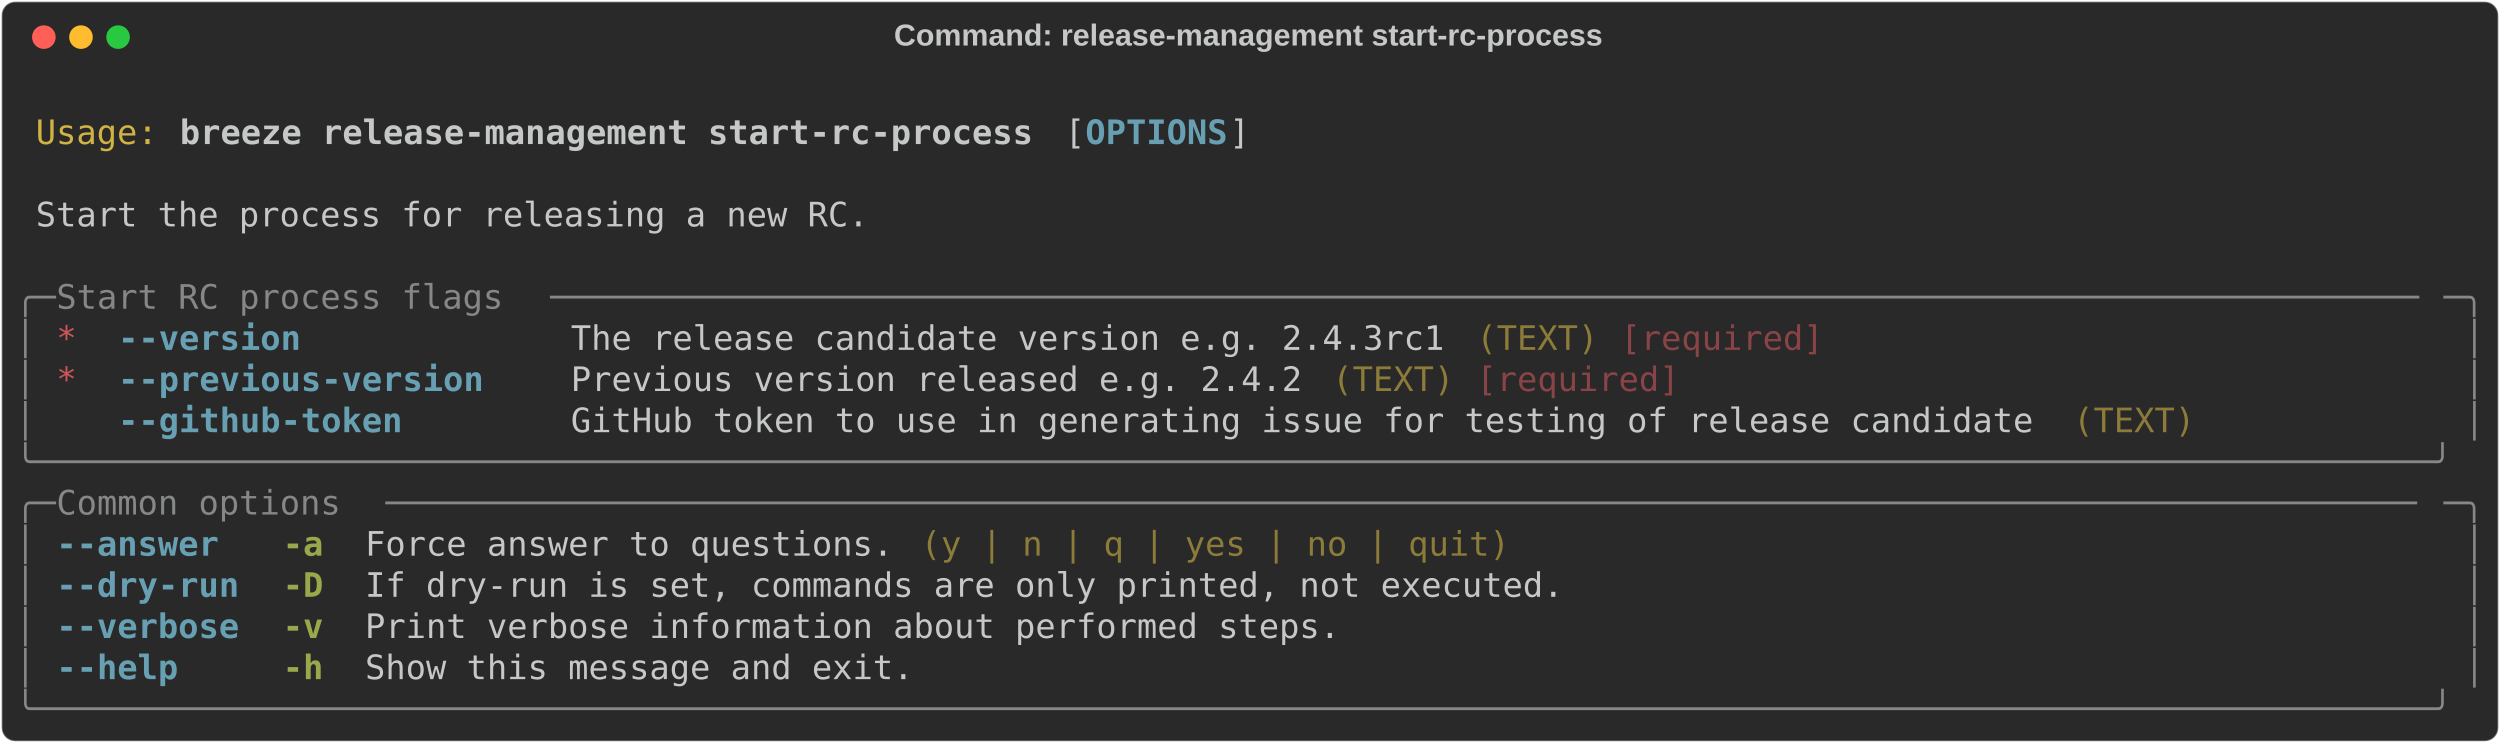
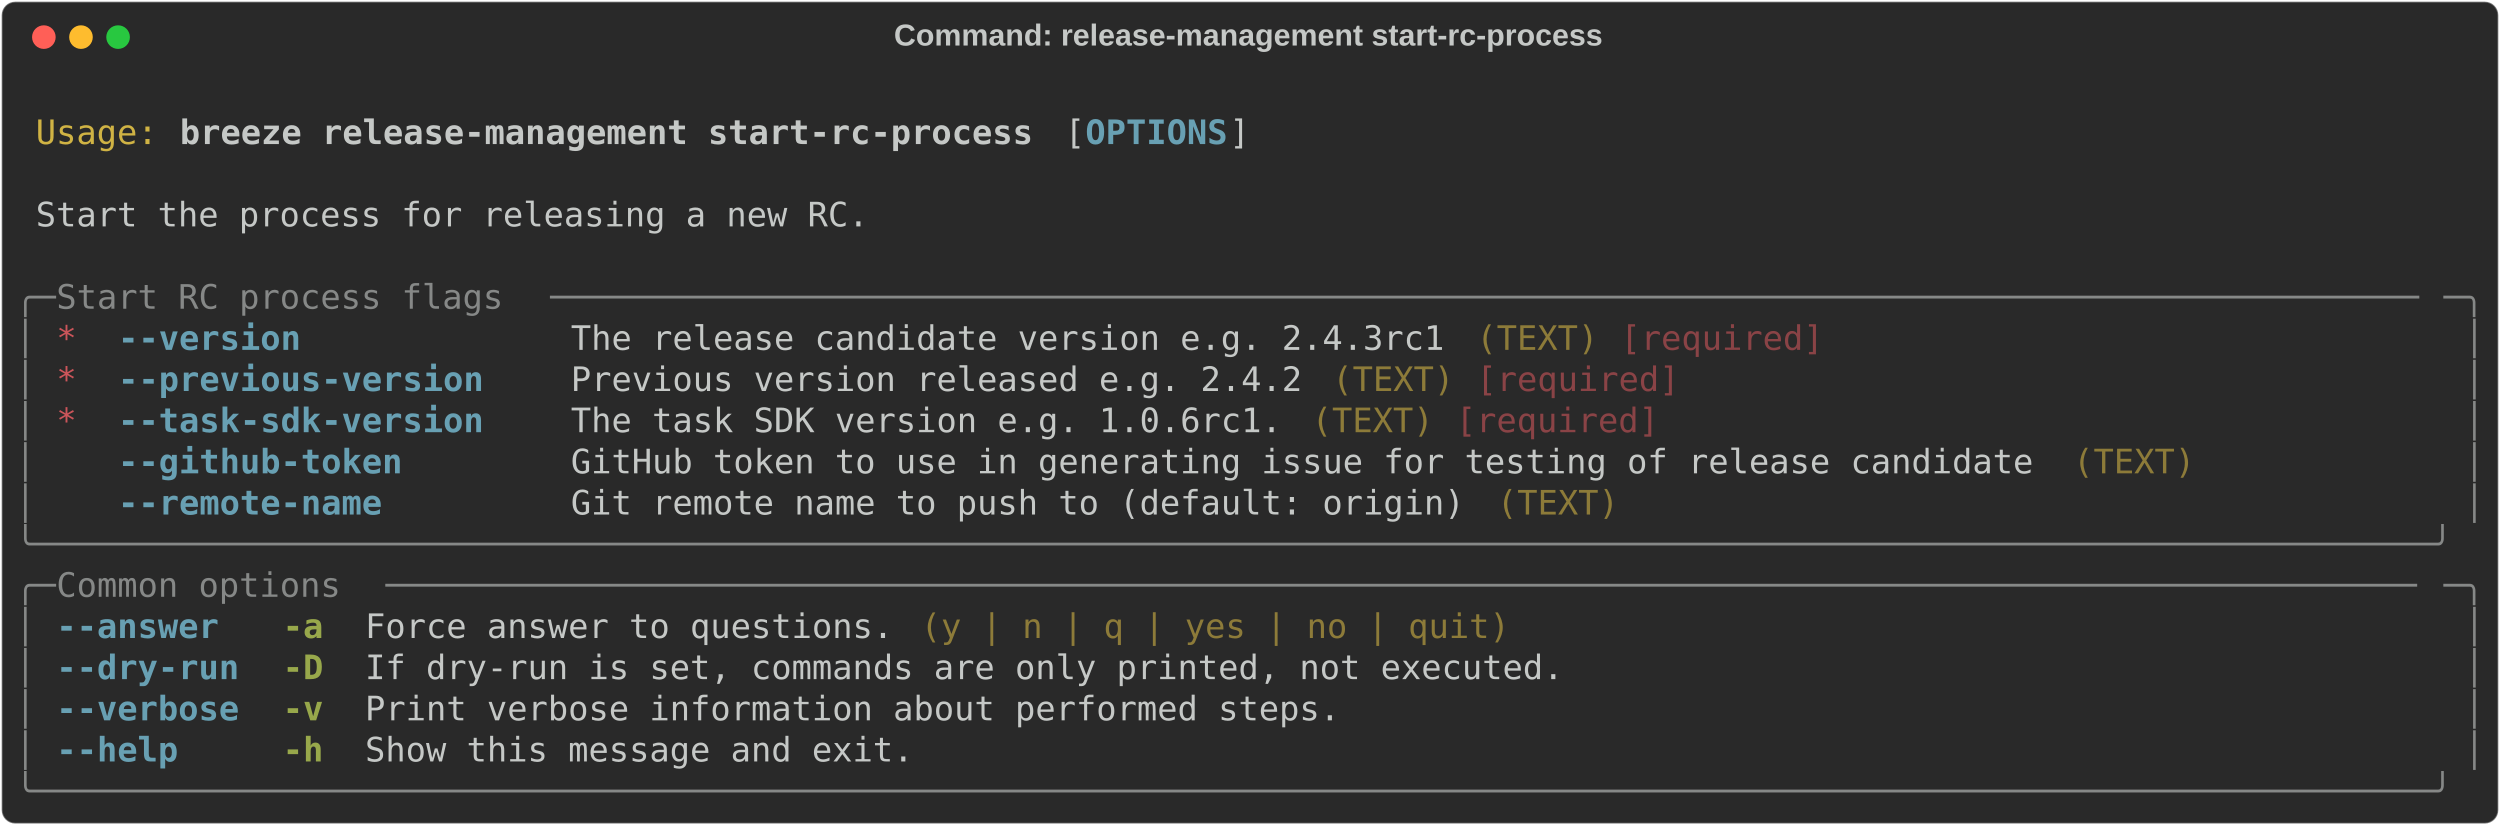
- <svg xmlns="http://www.w3.org/2000/svg" class="rich-terminal" viewBox="0 0 1482 440.4">
+ <svg xmlns="http://www.w3.org/2000/svg" class="rich-terminal" viewBox="0 0 1482 489.2">
  <style>

    @font-face {
        font-family: "Fira Code";
        src: local("FiraCode-Regular"),
                url("https://cdnjs.cloudflare.com/ajax/libs/firacode/6.2.0/woff2/FiraCode-Regular.woff2") format("woff2"),
                url("https://cdnjs.cloudflare.com/ajax/libs/firacode/6.2.0/woff/FiraCode-Regular.woff") format("woff");
        font-style: normal;
        font-weight: 400;
    }
    @font-face {
        font-family: "Fira Code";
        src: local("FiraCode-Bold"),
                url("https://cdnjs.cloudflare.com/ajax/libs/firacode/6.2.0/woff2/FiraCode-Bold.woff2") format("woff2"),
                url("https://cdnjs.cloudflare.com/ajax/libs/firacode/6.2.0/woff/FiraCode-Bold.woff") format("woff");
        font-style: bold;
        font-weight: 700;
    }

    .breeze-release-management-start-rc-process-matrix {
        font-family: Fira Code, monospace;
        font-size: 20px;
        line-height: 24.4px;
        font-variant-east-asian: full-width;
    }

    .breeze-release-management-start-rc-process-title {
        font-size: 18px;
        font-weight: bold;
        font-family: arial;
    }

    .breeze-release-management-start-rc-process-r1 { fill: #c5c8c6 }
.breeze-release-management-start-rc-process-r2 { fill: #d0b344 }
.breeze-release-management-start-rc-process-r3 { fill: #c5c8c6;font-weight: bold }
.breeze-release-management-start-rc-process-r4 { fill: #68a0b3;font-weight: bold }
.breeze-release-management-start-rc-process-r5 { fill: #868887 }
.breeze-release-management-start-rc-process-r6 { fill: #cc555a }
.breeze-release-management-start-rc-process-r7 { fill: #8d7b39 }
.breeze-release-management-start-rc-process-r8 { fill: #8a4346 }
.breeze-release-management-start-rc-process-r9 { fill: #98a84b;font-weight: bold }
    </style>
  <defs>
    <clipPath id="breeze-release-management-start-rc-process-clip-terminal">
-       <rect x="0" y="0" width="1463.0" height="389.4" />
+       <rect x="0" y="0" width="1463.0" height="438.2" />
    </clipPath>
    <clipPath id="breeze-release-management-start-rc-process-line-0">
      <rect x="0" y="1.5" width="1464" height="24.65" />
    </clipPath>
    <clipPath id="breeze-release-management-start-rc-process-line-1">
      <rect x="0" y="25.9" width="1464" height="24.65" />
    </clipPath>
    <clipPath id="breeze-release-management-start-rc-process-line-2">
      <rect x="0" y="50.3" width="1464" height="24.65" />
    </clipPath>
    <clipPath id="breeze-release-management-start-rc-process-line-3">
      <rect x="0" y="74.7" width="1464" height="24.65" />
    </clipPath>
    <clipPath id="breeze-release-management-start-rc-process-line-4">
      <rect x="0" y="99.1" width="1464" height="24.65" />
    </clipPath>
    <clipPath id="breeze-release-management-start-rc-process-line-5">
      <rect x="0" y="123.5" width="1464" height="24.65" />
    </clipPath>
    <clipPath id="breeze-release-management-start-rc-process-line-6">
      <rect x="0" y="147.9" width="1464" height="24.65" />
    </clipPath>
    <clipPath id="breeze-release-management-start-rc-process-line-7">
      <rect x="0" y="172.3" width="1464" height="24.65" />
    </clipPath>
    <clipPath id="breeze-release-management-start-rc-process-line-8">
      <rect x="0" y="196.7" width="1464" height="24.65" />
    </clipPath>
    <clipPath id="breeze-release-management-start-rc-process-line-9">
      <rect x="0" y="221.1" width="1464" height="24.65" />
    </clipPath>
    <clipPath id="breeze-release-management-start-rc-process-line-10">
      <rect x="0" y="245.5" width="1464" height="24.65" />
    </clipPath>
    <clipPath id="breeze-release-management-start-rc-process-line-11">
      <rect x="0" y="269.9" width="1464" height="24.65" />
    </clipPath>
    <clipPath id="breeze-release-management-start-rc-process-line-12">
      <rect x="0" y="294.3" width="1464" height="24.65" />
    </clipPath>
    <clipPath id="breeze-release-management-start-rc-process-line-13">
      <rect x="0" y="318.7" width="1464" height="24.65" />
    </clipPath>
    <clipPath id="breeze-release-management-start-rc-process-line-14">
      <rect x="0" y="343.1" width="1464" height="24.65" />
    </clipPath>
+     <clipPath id="breeze-release-management-start-rc-process-line-15">
+       <rect x="0" y="367.5" width="1464" height="24.65" />
+     </clipPath>
+     <clipPath id="breeze-release-management-start-rc-process-line-16">
+       <rect x="0" y="391.9" width="1464" height="24.65" />
+     </clipPath>
  </defs>
-   <rect fill="#292929" stroke="rgba(255,255,255,0.35)" stroke-width="1" x="1" y="1" width="1480" height="438.4" rx="8" />
+   <rect fill="#292929" stroke="rgba(255,255,255,0.35)" stroke-width="1" x="1" y="1" width="1480" height="487.2" rx="8" />
  <text class="breeze-release-management-start-rc-process-title" fill="#c5c8c6" text-anchor="middle" x="740" y="27">Command: release-management start-rc-process</text>
  <g transform="translate(26,22)">
    <circle cx="0" cy="0" r="7" fill="#ff5f57" />
    <circle cx="22" cy="0" r="7" fill="#febc2e" />
    <circle cx="44" cy="0" r="7" fill="#28c840" />
  </g>
  <g transform="translate(9, 41)" clip-path="url(#breeze-release-management-start-rc-process-clip-terminal)">
    <g class="breeze-release-management-start-rc-process-matrix">
      <text class="breeze-release-management-start-rc-process-r1" x="1464" y="20" textLength="12.2" clip-path="url(#breeze-release-management-start-rc-process-line-0)">
</text>
      <text class="breeze-release-management-start-rc-process-r2" x="12.2" y="44.4" textLength="73.2" clip-path="url(#breeze-release-management-start-rc-process-line-1)">Usage:</text>
      <text class="breeze-release-management-start-rc-process-r3" x="97.6" y="44.4" textLength="512.4" clip-path="url(#breeze-release-management-start-rc-process-line-1)">breeze release-management start-rc-process</text>
      <text class="breeze-release-management-start-rc-process-r1" x="622.2" y="44.4" textLength="12.2" clip-path="url(#breeze-release-management-start-rc-process-line-1)">[</text>
      <text class="breeze-release-management-start-rc-process-r4" x="634.4" y="44.4" textLength="85.4" clip-path="url(#breeze-release-management-start-rc-process-line-1)">OPTIONS</text>
      <text class="breeze-release-management-start-rc-process-r1" x="719.8" y="44.4" textLength="12.2" clip-path="url(#breeze-release-management-start-rc-process-line-1)">]</text>
      <text class="breeze-release-management-start-rc-process-r1" x="1464" y="44.4" textLength="12.2" clip-path="url(#breeze-release-management-start-rc-process-line-1)">
</text>
      <text class="breeze-release-management-start-rc-process-r1" x="1464" y="68.8" textLength="12.2" clip-path="url(#breeze-release-management-start-rc-process-line-2)">
</text>
      <text class="breeze-release-management-start-rc-process-r1" x="12.2" y="93.2" textLength="500.2" clip-path="url(#breeze-release-management-start-rc-process-line-3)">Start the process for releasing a new RC.</text>
      <text class="breeze-release-management-start-rc-process-r1" x="1464" y="93.2" textLength="12.2" clip-path="url(#breeze-release-management-start-rc-process-line-3)">
</text>
      <text class="breeze-release-management-start-rc-process-r1" x="1464" y="117.6" textLength="12.2" clip-path="url(#breeze-release-management-start-rc-process-line-4)">
</text>
      <text class="breeze-release-management-start-rc-process-r5" x="0" y="142" textLength="24.4" clip-path="url(#breeze-release-management-start-rc-process-line-5)">╭─</text>
      <text class="breeze-release-management-start-rc-process-r5" x="24.4" y="142" textLength="292.8" clip-path="url(#breeze-release-management-start-rc-process-line-5)"> Start RC process flags </text>
      <text class="breeze-release-management-start-rc-process-r5" x="317.2" y="142" textLength="1122.4" clip-path="url(#breeze-release-management-start-rc-process-line-5)">────────────────────────────────────────────────────────────────────────────────────────────</text>
      <text class="breeze-release-management-start-rc-process-r5" x="1439.6" y="142" textLength="24.4" clip-path="url(#breeze-release-management-start-rc-process-line-5)">─╮</text>
      <text class="breeze-release-management-start-rc-process-r1" x="1464" y="142" textLength="12.2" clip-path="url(#breeze-release-management-start-rc-process-line-5)">
</text>
      <text class="breeze-release-management-start-rc-process-r5" x="0" y="166.4" textLength="12.2" clip-path="url(#breeze-release-management-start-rc-process-line-6)">│</text>
      <text class="breeze-release-management-start-rc-process-r6" x="24.4" y="166.4" textLength="12.2" clip-path="url(#breeze-release-management-start-rc-process-line-6)">*</text>
      <text class="breeze-release-management-start-rc-process-r4" x="61" y="166.4" textLength="109.8" clip-path="url(#breeze-release-management-start-rc-process-line-6)">--version</text>
      <text class="breeze-release-management-start-rc-process-r1" x="329.4" y="166.4" textLength="524.6" clip-path="url(#breeze-release-management-start-rc-process-line-6)">The release candidate version e.g. 2.4.3rc1</text>
      <text class="breeze-release-management-start-rc-process-r7" x="866.2" y="166.4" textLength="73.2" clip-path="url(#breeze-release-management-start-rc-process-line-6)">(TEXT)</text>
      <text class="breeze-release-management-start-rc-process-r8" x="951.6" y="166.4" textLength="122" clip-path="url(#breeze-release-management-start-rc-process-line-6)">[required]</text>
      <text class="breeze-release-management-start-rc-process-r5" x="1451.8" y="166.4" textLength="12.2" clip-path="url(#breeze-release-management-start-rc-process-line-6)">│</text>
      <text class="breeze-release-management-start-rc-process-r1" x="1464" y="166.4" textLength="12.2" clip-path="url(#breeze-release-management-start-rc-process-line-6)">
</text>
      <text class="breeze-release-management-start-rc-process-r5" x="0" y="190.8" textLength="12.2" clip-path="url(#breeze-release-management-start-rc-process-line-7)">│</text>
      <text class="breeze-release-management-start-rc-process-r6" x="24.4" y="190.8" textLength="12.2" clip-path="url(#breeze-release-management-start-rc-process-line-7)">*</text>
      <text class="breeze-release-management-start-rc-process-r4" x="61" y="190.8" textLength="219.6" clip-path="url(#breeze-release-management-start-rc-process-line-7)">--previous-version</text>
      <text class="breeze-release-management-start-rc-process-r1" x="329.4" y="190.8" textLength="439.2" clip-path="url(#breeze-release-management-start-rc-process-line-7)">Previous version released e.g. 2.4.2</text>
      <text class="breeze-release-management-start-rc-process-r7" x="780.8" y="190.8" textLength="73.2" clip-path="url(#breeze-release-management-start-rc-process-line-7)">(TEXT)</text>
      <text class="breeze-release-management-start-rc-process-r8" x="866.2" y="190.8" textLength="122" clip-path="url(#breeze-release-management-start-rc-process-line-7)">[required]</text>
      <text class="breeze-release-management-start-rc-process-r5" x="1451.8" y="190.8" textLength="12.2" clip-path="url(#breeze-release-management-start-rc-process-line-7)">│</text>
      <text class="breeze-release-management-start-rc-process-r1" x="1464" y="190.8" textLength="12.2" clip-path="url(#breeze-release-management-start-rc-process-line-7)">
</text>
      <text class="breeze-release-management-start-rc-process-r5" x="0" y="215.2" textLength="12.2" clip-path="url(#breeze-release-management-start-rc-process-line-8)">│</text>
-       <text class="breeze-release-management-start-rc-process-r4" x="61" y="215.2" textLength="170.8" clip-path="url(#breeze-release-management-start-rc-process-line-8)">--github-token</text>
-       <text class="breeze-release-management-start-rc-process-r1" x="329.4" y="215.2" textLength="878.4" clip-path="url(#breeze-release-management-start-rc-process-line-8)">GitHub token to use in generating issue for testing of release candidate</text>
-       <text class="breeze-release-management-start-rc-process-r7" x="1220" y="215.2" textLength="73.2" clip-path="url(#breeze-release-management-start-rc-process-line-8)">(TEXT)</text>
+       <text class="breeze-release-management-start-rc-process-r6" x="24.4" y="215.2" textLength="12.2" clip-path="url(#breeze-release-management-start-rc-process-line-8)">*</text>
+       <text class="breeze-release-management-start-rc-process-r4" x="61" y="215.2" textLength="219.6" clip-path="url(#breeze-release-management-start-rc-process-line-8)">--task-sdk-version</text>
+       <text class="breeze-release-management-start-rc-process-r1" x="329.4" y="215.2" textLength="427" clip-path="url(#breeze-release-management-start-rc-process-line-8)">The task SDK version e.g. 1.0.6rc1.</text>
+       <text class="breeze-release-management-start-rc-process-r7" x="768.6" y="215.2" textLength="73.2" clip-path="url(#breeze-release-management-start-rc-process-line-8)">(TEXT)</text>
+       <text class="breeze-release-management-start-rc-process-r8" x="854" y="215.2" textLength="122" clip-path="url(#breeze-release-management-start-rc-process-line-8)">[required]</text>
      <text class="breeze-release-management-start-rc-process-r5" x="1451.8" y="215.2" textLength="12.2" clip-path="url(#breeze-release-management-start-rc-process-line-8)">│</text>
      <text class="breeze-release-management-start-rc-process-r1" x="1464" y="215.2" textLength="12.2" clip-path="url(#breeze-release-management-start-rc-process-line-8)">
</text>
-       <text class="breeze-release-management-start-rc-process-r5" x="0" y="239.6" textLength="1464" clip-path="url(#breeze-release-management-start-rc-process-line-9)">╰──────────────────────────────────────────────────────────────────────────────────────────────────────────────────────╯</text>
+       <text class="breeze-release-management-start-rc-process-r5" x="0" y="239.6" textLength="12.2" clip-path="url(#breeze-release-management-start-rc-process-line-9)">│</text>
+       <text class="breeze-release-management-start-rc-process-r4" x="61" y="239.6" textLength="170.8" clip-path="url(#breeze-release-management-start-rc-process-line-9)">--github-token</text>
+       <text class="breeze-release-management-start-rc-process-r1" x="329.4" y="239.6" textLength="878.4" clip-path="url(#breeze-release-management-start-rc-process-line-9)">GitHub token to use in generating issue for testing of release candidate</text>
+       <text class="breeze-release-management-start-rc-process-r7" x="1220" y="239.6" textLength="73.2" clip-path="url(#breeze-release-management-start-rc-process-line-9)">(TEXT)</text>
+       <text class="breeze-release-management-start-rc-process-r5" x="1451.8" y="239.6" textLength="12.2" clip-path="url(#breeze-release-management-start-rc-process-line-9)">│</text>
      <text class="breeze-release-management-start-rc-process-r1" x="1464" y="239.6" textLength="12.2" clip-path="url(#breeze-release-management-start-rc-process-line-9)">
</text>
-       <text class="breeze-release-management-start-rc-process-r5" x="0" y="264" textLength="24.4" clip-path="url(#breeze-release-management-start-rc-process-line-10)">╭─</text>
-       <text class="breeze-release-management-start-rc-process-r5" x="24.4" y="264" textLength="195.2" clip-path="url(#breeze-release-management-start-rc-process-line-10)"> Common options </text>
-       <text class="breeze-release-management-start-rc-process-r5" x="219.6" y="264" textLength="1220" clip-path="url(#breeze-release-management-start-rc-process-line-10)">────────────────────────────────────────────────────────────────────────────────────────────────────</text>
-       <text class="breeze-release-management-start-rc-process-r5" x="1439.6" y="264" textLength="24.4" clip-path="url(#breeze-release-management-start-rc-process-line-10)">─╮</text>
+       <text class="breeze-release-management-start-rc-process-r5" x="0" y="264" textLength="12.2" clip-path="url(#breeze-release-management-start-rc-process-line-10)">│</text>
+       <text class="breeze-release-management-start-rc-process-r4" x="61" y="264" textLength="158.6" clip-path="url(#breeze-release-management-start-rc-process-line-10)">--remote-name</text>
+       <text class="breeze-release-management-start-rc-process-r1" x="329.4" y="264" textLength="536.8" clip-path="url(#breeze-release-management-start-rc-process-line-10)">Git remote name to push to (default: origin)</text>
+       <text class="breeze-release-management-start-rc-process-r7" x="878.4" y="264" textLength="73.2" clip-path="url(#breeze-release-management-start-rc-process-line-10)">(TEXT)</text>
+       <text class="breeze-release-management-start-rc-process-r5" x="1451.8" y="264" textLength="12.2" clip-path="url(#breeze-release-management-start-rc-process-line-10)">│</text>
      <text class="breeze-release-management-start-rc-process-r1" x="1464" y="264" textLength="12.2" clip-path="url(#breeze-release-management-start-rc-process-line-10)">
</text>
-       <text class="breeze-release-management-start-rc-process-r5" x="0" y="288.4" textLength="12.2" clip-path="url(#breeze-release-management-start-rc-process-line-11)">│</text>
-       <text class="breeze-release-management-start-rc-process-r4" x="24.4" y="288.4" textLength="97.6" clip-path="url(#breeze-release-management-start-rc-process-line-11)">--answer</text>
-       <text class="breeze-release-management-start-rc-process-r9" x="158.6" y="288.4" textLength="24.4" clip-path="url(#breeze-release-management-start-rc-process-line-11)">-a</text>
-       <text class="breeze-release-management-start-rc-process-r1" x="207.4" y="288.4" textLength="317.2" clip-path="url(#breeze-release-management-start-rc-process-line-11)">Force answer to questions.</text>
-       <text class="breeze-release-management-start-rc-process-r7" x="536.8" y="288.4" textLength="353.8" clip-path="url(#breeze-release-management-start-rc-process-line-11)">(y | n | q | yes | no | quit)</text>
-       <text class="breeze-release-management-start-rc-process-r5" x="1451.8" y="288.4" textLength="12.2" clip-path="url(#breeze-release-management-start-rc-process-line-11)">│</text>
+       <text class="breeze-release-management-start-rc-process-r5" x="0" y="288.4" textLength="1464" clip-path="url(#breeze-release-management-start-rc-process-line-11)">╰──────────────────────────────────────────────────────────────────────────────────────────────────────────────────────╯</text>
      <text class="breeze-release-management-start-rc-process-r1" x="1464" y="288.4" textLength="12.2" clip-path="url(#breeze-release-management-start-rc-process-line-11)">
</text>
-       <text class="breeze-release-management-start-rc-process-r5" x="0" y="312.8" textLength="12.2" clip-path="url(#breeze-release-management-start-rc-process-line-12)">│</text>
-       <text class="breeze-release-management-start-rc-process-r4" x="24.4" y="312.8" textLength="109.8" clip-path="url(#breeze-release-management-start-rc-process-line-12)">--dry-run</text>
-       <text class="breeze-release-management-start-rc-process-r9" x="158.6" y="312.8" textLength="24.4" clip-path="url(#breeze-release-management-start-rc-process-line-12)">-D</text>
-       <text class="breeze-release-management-start-rc-process-r1" x="207.4" y="312.8" textLength="719.8" clip-path="url(#breeze-release-management-start-rc-process-line-12)">If dry-run is set, commands are only printed, not executed.</text>
-       <text class="breeze-release-management-start-rc-process-r5" x="1451.8" y="312.8" textLength="12.2" clip-path="url(#breeze-release-management-start-rc-process-line-12)">│</text>
+       <text class="breeze-release-management-start-rc-process-r5" x="0" y="312.8" textLength="24.4" clip-path="url(#breeze-release-management-start-rc-process-line-12)">╭─</text>
+       <text class="breeze-release-management-start-rc-process-r5" x="24.4" y="312.8" textLength="195.2" clip-path="url(#breeze-release-management-start-rc-process-line-12)"> Common options </text>
+       <text class="breeze-release-management-start-rc-process-r5" x="219.6" y="312.8" textLength="1220" clip-path="url(#breeze-release-management-start-rc-process-line-12)">────────────────────────────────────────────────────────────────────────────────────────────────────</text>
+       <text class="breeze-release-management-start-rc-process-r5" x="1439.6" y="312.8" textLength="24.4" clip-path="url(#breeze-release-management-start-rc-process-line-12)">─╮</text>
      <text class="breeze-release-management-start-rc-process-r1" x="1464" y="312.8" textLength="12.2" clip-path="url(#breeze-release-management-start-rc-process-line-12)">
</text>
      <text class="breeze-release-management-start-rc-process-r5" x="0" y="337.2" textLength="12.2" clip-path="url(#breeze-release-management-start-rc-process-line-13)">│</text>
-       <text class="breeze-release-management-start-rc-process-r4" x="24.4" y="337.2" textLength="109.8" clip-path="url(#breeze-release-management-start-rc-process-line-13)">--verbose</text>
-       <text class="breeze-release-management-start-rc-process-r9" x="158.6" y="337.2" textLength="24.4" clip-path="url(#breeze-release-management-start-rc-process-line-13)">-v</text>
-       <text class="breeze-release-management-start-rc-process-r1" x="207.4" y="337.2" textLength="585.6" clip-path="url(#breeze-release-management-start-rc-process-line-13)">Print verbose information about performed steps.</text>
+       <text class="breeze-release-management-start-rc-process-r4" x="24.4" y="337.2" textLength="97.6" clip-path="url(#breeze-release-management-start-rc-process-line-13)">--answer</text>
+       <text class="breeze-release-management-start-rc-process-r9" x="158.6" y="337.2" textLength="24.4" clip-path="url(#breeze-release-management-start-rc-process-line-13)">-a</text>
+       <text class="breeze-release-management-start-rc-process-r1" x="207.4" y="337.2" textLength="317.2" clip-path="url(#breeze-release-management-start-rc-process-line-13)">Force answer to questions.</text>
+       <text class="breeze-release-management-start-rc-process-r7" x="536.8" y="337.2" textLength="353.8" clip-path="url(#breeze-release-management-start-rc-process-line-13)">(y | n | q | yes | no | quit)</text>
      <text class="breeze-release-management-start-rc-process-r5" x="1451.8" y="337.2" textLength="12.2" clip-path="url(#breeze-release-management-start-rc-process-line-13)">│</text>
      <text class="breeze-release-management-start-rc-process-r1" x="1464" y="337.2" textLength="12.2" clip-path="url(#breeze-release-management-start-rc-process-line-13)">
</text>
      <text class="breeze-release-management-start-rc-process-r5" x="0" y="361.6" textLength="12.2" clip-path="url(#breeze-release-management-start-rc-process-line-14)">│</text>
-       <text class="breeze-release-management-start-rc-process-r4" x="24.4" y="361.6" textLength="73.2" clip-path="url(#breeze-release-management-start-rc-process-line-14)">--help</text>
-       <text class="breeze-release-management-start-rc-process-r9" x="158.6" y="361.6" textLength="24.4" clip-path="url(#breeze-release-management-start-rc-process-line-14)">-h</text>
-       <text class="breeze-release-management-start-rc-process-r1" x="207.4" y="361.6" textLength="329.4" clip-path="url(#breeze-release-management-start-rc-process-line-14)">Show this message and exit.</text>
+       <text class="breeze-release-management-start-rc-process-r4" x="24.4" y="361.6" textLength="109.8" clip-path="url(#breeze-release-management-start-rc-process-line-14)">--dry-run</text>
+       <text class="breeze-release-management-start-rc-process-r9" x="158.6" y="361.6" textLength="24.4" clip-path="url(#breeze-release-management-start-rc-process-line-14)">-D</text>
+       <text class="breeze-release-management-start-rc-process-r1" x="207.4" y="361.6" textLength="719.8" clip-path="url(#breeze-release-management-start-rc-process-line-14)">If dry-run is set, commands are only printed, not executed.</text>
      <text class="breeze-release-management-start-rc-process-r5" x="1451.8" y="361.6" textLength="12.2" clip-path="url(#breeze-release-management-start-rc-process-line-14)">│</text>
      <text class="breeze-release-management-start-rc-process-r1" x="1464" y="361.6" textLength="12.2" clip-path="url(#breeze-release-management-start-rc-process-line-14)">
</text>
-       <text class="breeze-release-management-start-rc-process-r5" x="0" y="386" textLength="1464" clip-path="url(#breeze-release-management-start-rc-process-line-15)">╰──────────────────────────────────────────────────────────────────────────────────────────────────────────────────────╯</text>
+       <text class="breeze-release-management-start-rc-process-r5" x="0" y="386" textLength="12.2" clip-path="url(#breeze-release-management-start-rc-process-line-15)">│</text>
+       <text class="breeze-release-management-start-rc-process-r4" x="24.4" y="386" textLength="109.8" clip-path="url(#breeze-release-management-start-rc-process-line-15)">--verbose</text>
+       <text class="breeze-release-management-start-rc-process-r9" x="158.6" y="386" textLength="24.4" clip-path="url(#breeze-release-management-start-rc-process-line-15)">-v</text>
+       <text class="breeze-release-management-start-rc-process-r1" x="207.4" y="386" textLength="585.6" clip-path="url(#breeze-release-management-start-rc-process-line-15)">Print verbose information about performed steps.</text>
+       <text class="breeze-release-management-start-rc-process-r5" x="1451.8" y="386" textLength="12.2" clip-path="url(#breeze-release-management-start-rc-process-line-15)">│</text>
      <text class="breeze-release-management-start-rc-process-r1" x="1464" y="386" textLength="12.2" clip-path="url(#breeze-release-management-start-rc-process-line-15)">
+ </text>
+       <text class="breeze-release-management-start-rc-process-r5" x="0" y="410.4" textLength="12.2" clip-path="url(#breeze-release-management-start-rc-process-line-16)">│</text>
+       <text class="breeze-release-management-start-rc-process-r4" x="24.4" y="410.4" textLength="73.2" clip-path="url(#breeze-release-management-start-rc-process-line-16)">--help</text>
+       <text class="breeze-release-management-start-rc-process-r9" x="158.6" y="410.4" textLength="24.4" clip-path="url(#breeze-release-management-start-rc-process-line-16)">-h</text>
+       <text class="breeze-release-management-start-rc-process-r1" x="207.4" y="410.4" textLength="329.4" clip-path="url(#breeze-release-management-start-rc-process-line-16)">Show this message and exit.</text>
+       <text class="breeze-release-management-start-rc-process-r5" x="1451.8" y="410.4" textLength="12.2" clip-path="url(#breeze-release-management-start-rc-process-line-16)">│</text>
+       <text class="breeze-release-management-start-rc-process-r1" x="1464" y="410.4" textLength="12.2" clip-path="url(#breeze-release-management-start-rc-process-line-16)">
+ </text>
+       <text class="breeze-release-management-start-rc-process-r5" x="0" y="434.8" textLength="1464" clip-path="url(#breeze-release-management-start-rc-process-line-17)">╰──────────────────────────────────────────────────────────────────────────────────────────────────────────────────────╯</text>
+       <text class="breeze-release-management-start-rc-process-r1" x="1464" y="434.8" textLength="12.2" clip-path="url(#breeze-release-management-start-rc-process-line-17)">
</text>
    </g>
  </g>
</svg>
